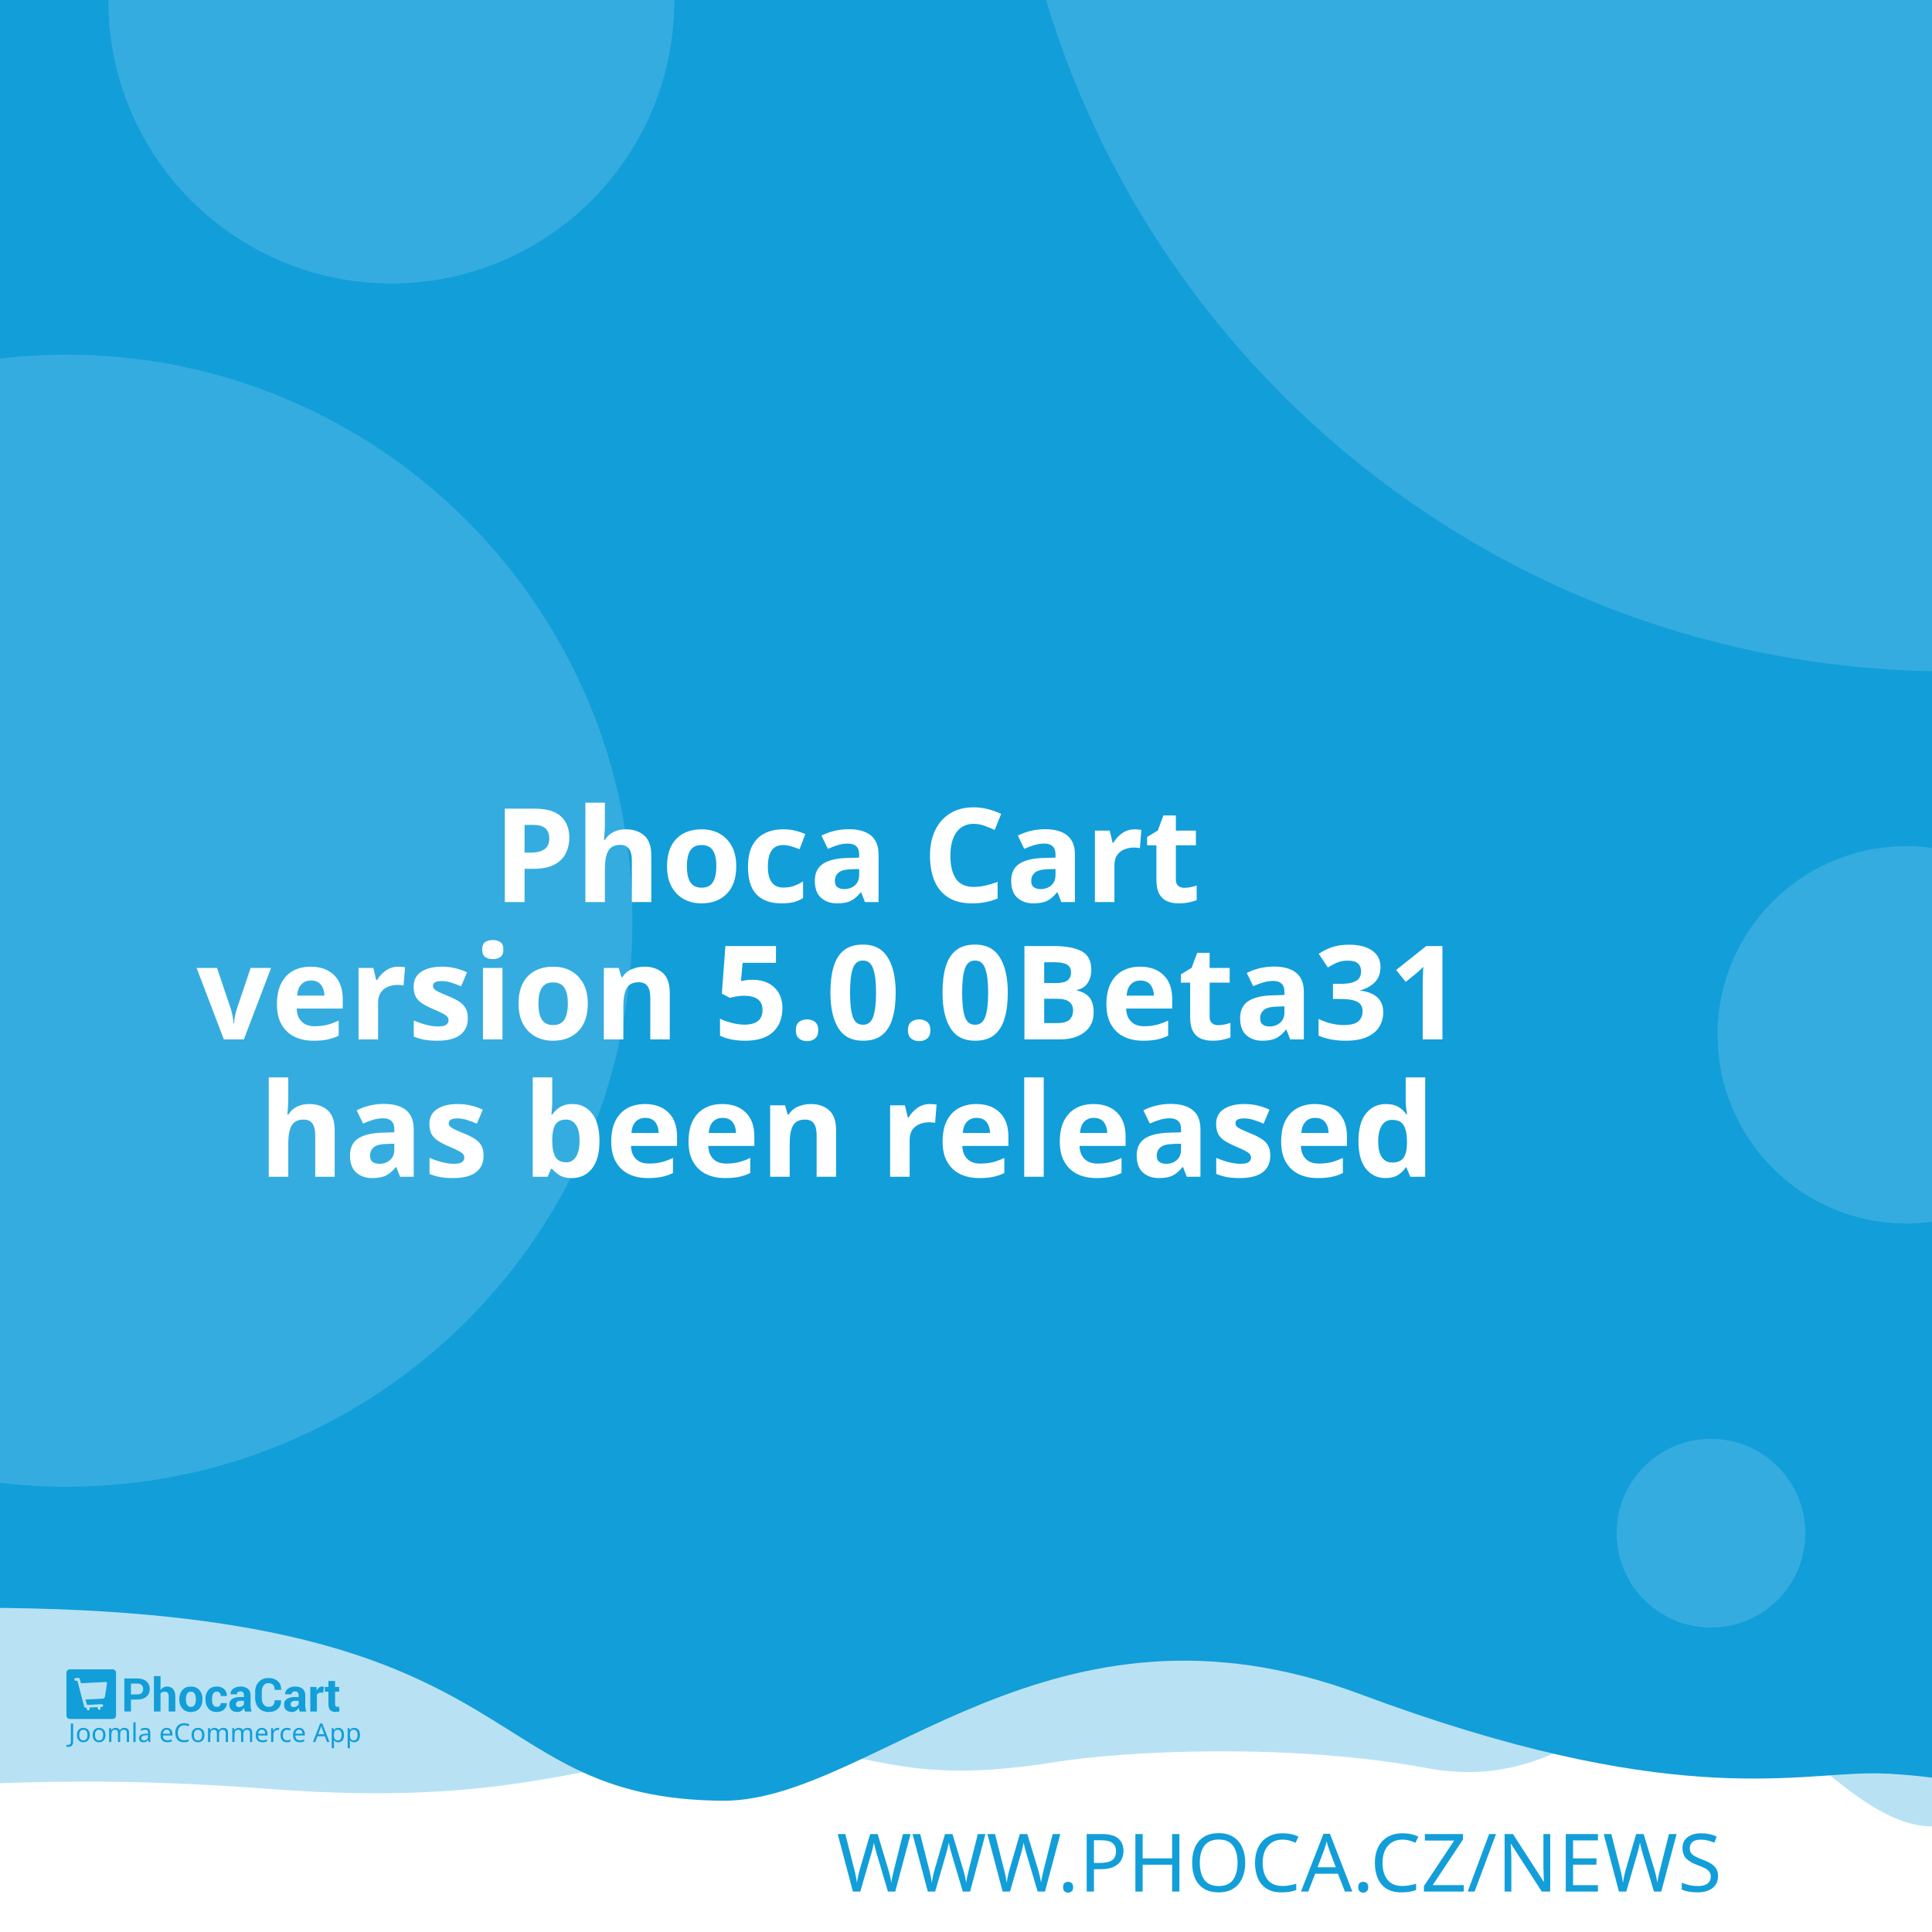
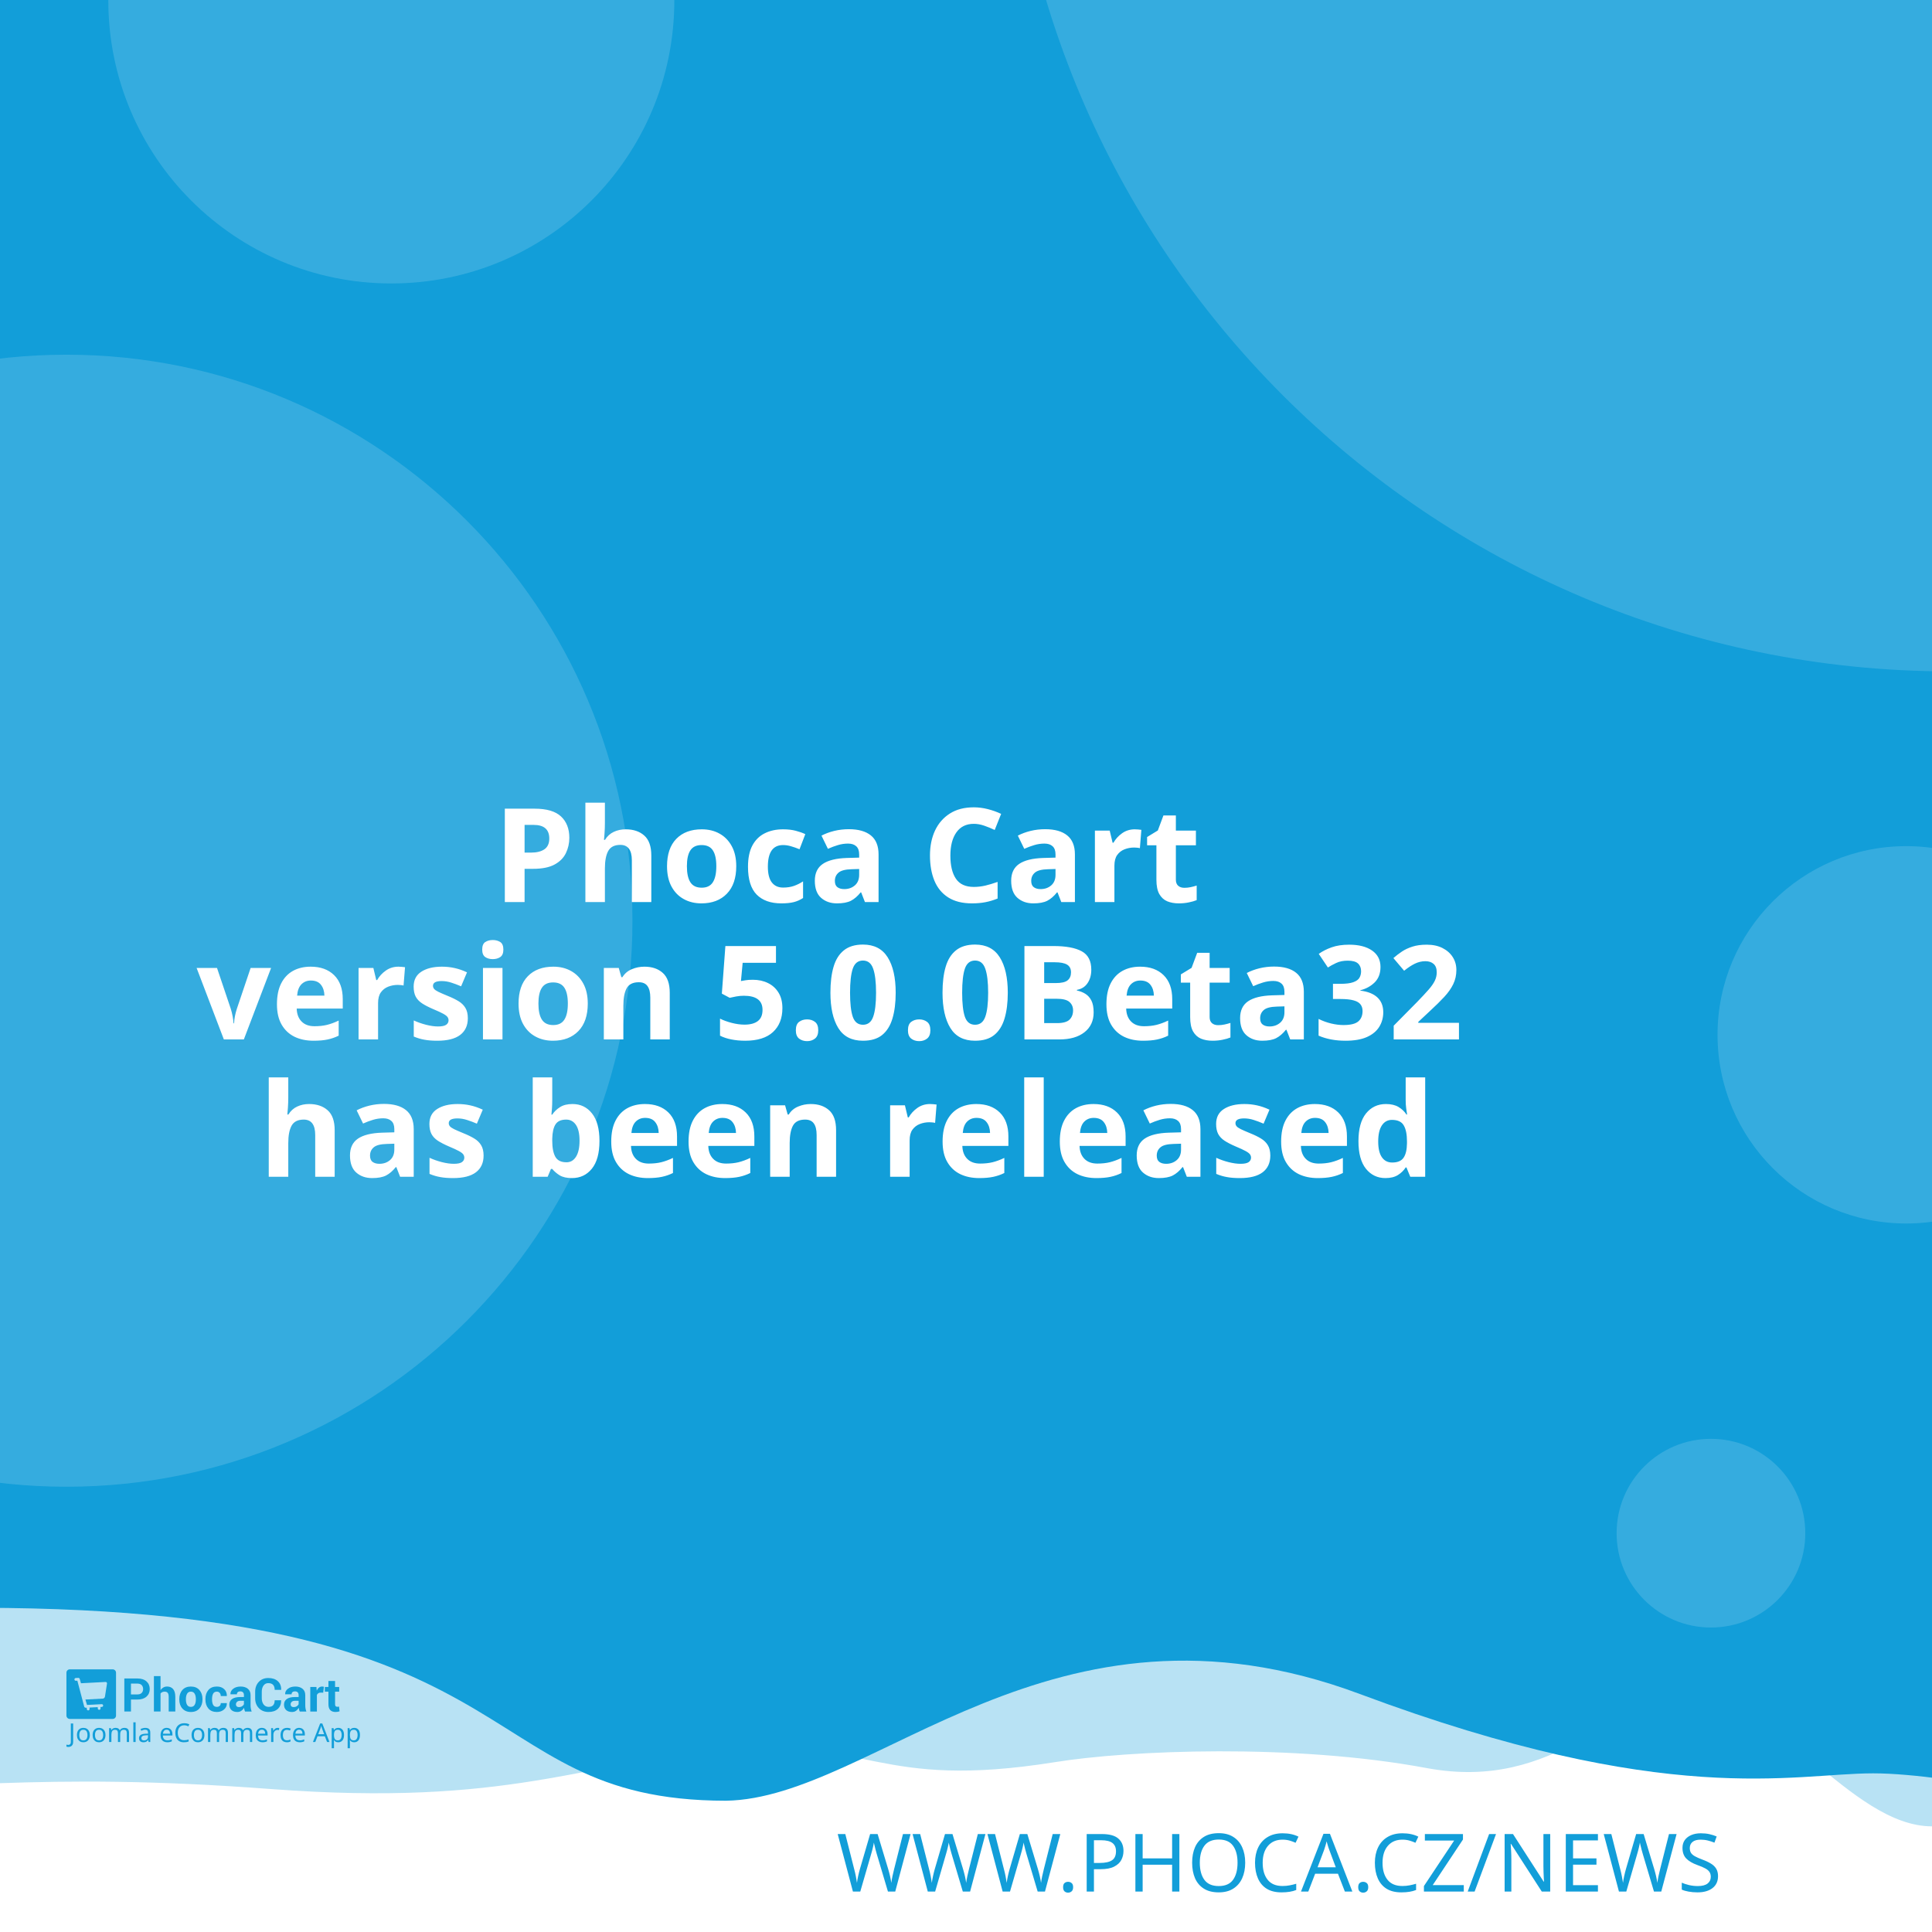
<svg xmlns="http://www.w3.org/2000/svg" width="512" height="512" viewBox="0 0 512 512" version="1.1" id="svg5">
  <defs id="defs2" />
  <g id="layer1">
    <path d="m -288.549,96.962 a 6.384,6.384 0 0 0 -6.384,6.384 v 81.087 a 6.384,6.384 0 0 0 6.384,6.384 h 81.083 a 6.384,6.384 0 0 0 6.384,-6.384 v -81.087 a 6.384,6.384 0 0 0 -6.384,-6.384 z m 16.084,16.188 c 0.591,-0.033 1.134,0.125 1.642,0.482 0.508,0.359 0.842,0.809 1.006,1.355 l 2.415,8.308 46.517,-2.44 c 0.829,-0.043 1.521,0.245 2.074,0.86 0.55,0.606 0.769,1.334 0.636,2.174 l -3.898,24.937 c -0.138,0.736 -0.57,1.497 -1.288,2.273 -0.719,0.787 -1.656,1.211 -2.797,1.272 l -32.861,1.721 3.038,10.253 27.775,-1.455 c 0.726,-0.04 1.351,0.178 1.887,0.648 0.523,0.483 0.803,1.086 0.844,1.812 0.038,0.726 -0.178,1.352 -0.648,1.887 -0.483,0.525 -1.086,0.806 -1.812,0.844 l -2.597,0.137 0.137,2.593 c 0.038,0.729 -0.178,1.356 -0.661,1.879 -0.472,0.535 -1.071,0.819 -1.8,0.856 -0.726,0.038 -1.353,-0.178 -1.879,-0.661 -0.535,-0.472 -0.814,-1.073 -0.852,-1.8 l -0.137,-2.593 -15.573,0.81 0.133,2.597 c 0.038,0.729 -0.176,1.356 -0.648,1.879 -0.483,0.535 -1.086,0.818 -1.812,0.856 -0.726,0.04 -1.352,-0.178 -1.887,-0.661 -0.525,-0.472 -0.806,-1.073 -0.844,-1.8 l -0.137,-2.597 -1.608,0.083 c -0.623,0.033 -1.193,-0.112 -1.721,-0.428 -0.515,-0.317 -0.883,-0.632 -1.11,-0.931 l -0.287,-0.507 -13.05,-49.343 -2.805,0.146 c -0.696,0.038 -1.312,-0.181 -1.858,-0.661 -0.545,-0.472 -0.835,-1.069 -0.873,-1.795 -0.038,-0.729 0.186,-1.353 0.682,-1.879 0.493,-0.535 1.083,-0.818 1.779,-0.856 z" style="fill:#ffffff;stroke-width:1;paint-order:stroke fill markers" id="path400" />
    <rect style="opacity:1;fill:#ffffff;stroke-width:5;stroke-linejoin:round;paint-order:stroke fill markers" id="rect723" width="512" height="512" x="0" y="0" />
    <path id="rect4460" style="opacity:0.3;fill:#129ed9;fill-opacity:1;stroke-width:5;stroke-linejoin:round;paint-order:stroke fill markers" d="M -256,4 H 768 v 480 c 0,0 -42.667,-10 -64,-10 -21.333,0 -42.408,10 -64,10 -21.592,0 -42.667,-10 -64,-10 -21.333,0 -42.408,10 -64,10 -21.592,0 -41.887,-34.701 -63.221,-34.701 -21.333,0 -35.645,25.795 -70.761,19.246 -35.116,-6.549 -78.862,-4.741 -98.515,-1.547 -47.289,7.533 -49.247,-6.724 -87.369,-3.311 -38.122,3.413 -56.921,15.193 -120.307,10.429 -63.387,-4.764 -84.091,0.698 -135.827,-0.116 -21.333,0 -42.408,10 -64,10 -21.592,0 -42.667,-10 -64,-10 -21.333,0 -64,10 -64,10 z" />
    <path id="rect4460-5" style="fill:#129ed9;fill-opacity:1;stroke-width:5;stroke-linejoin:round;paint-order:stroke fill markers" d="M -316,4.9999998e-7 H 708 V 480 c 0,0 -42.667,-10 -64,-10 -21.333,0 -42.408,10 -64,10 -21.592,0 -62.256,-10.048 -83.59,-10.048 -21.333,0 -54.449,9.448 -136.059,-21.03 -81.61,-30.478 -128.583,27.669 -167.971,28.291 -70.795,-0.042 -47.303,-54.288 -212.561,-50.983 C -185.439,429.534 -38.408,480 -60,480 c -21.592,0 -42.667,-10 -64,-10 -21.333,0 -42.408,10 -64,10 -21.592,0 -42.667,-10 -64,-10 -21.333,0 -64,10 -64,10 z" />
    <text xml:space="preserve" style="font-style:normal;font-weight:normal;font-size:21.333px;line-height:1.25;font-family:sans-serif;fill:#129ed9;fill-opacity:1;stroke:none" x="484.042" y="501.277" id="text2910-3-7">
      <tspan id="tspan2908-6-5" x="484.042" y="501.277" style="font-style:normal;font-variant:normal;font-weight:300;font-stretch:normal;font-size:21.333px;font-family:Montserrat;-inkscape-font-specification:'Montserrat Light';text-align:end;text-anchor:end;fill:#129ed9;fill-opacity:1">WWW.PHOCA.CZ/NEWS</tspan>
    </text>
    <text xml:space="preserve" style="font-style:normal;font-variant:normal;font-weight:600;font-stretch:normal;font-size:34.667px;line-height:1.05;font-family:Rubik;-inkscape-font-specification:'Rubik Semi-Bold';fill:#ffffff;fill-opacity:1;stroke:none" x="256" y="165" id="text11252">
      <tspan x="256" y="165" id="tspan403" style="text-align:center;text-anchor:middle" />
      <tspan x="256" y="202.659" style="font-size:34.667px;text-align:center;text-anchor:middle" id="tspan442" />
      <tspan x="256" y="239.059" style="font-size:34.667px;text-align:center;text-anchor:middle" id="tspan444">Phoca Cart</tspan>
-       <tspan x="256" y="275.459" id="tspan1992" style="font-size:34.667px;text-align:center;text-anchor:middle">version 5.0.0Beta31
+       <tspan x="256" y="275.459" id="tspan1992" style="font-size:34.667px;text-align:center;text-anchor:middle">version 5.0.0Beta32
</tspan>
      <tspan x="256" y="311.859" id="tspan2906" style="font-size:34.667px;text-align:center;text-anchor:middle">has been released</tspan>
      <tspan x="256" y="348.259" id="tspan1994" style="font-size:34.667px" />
    </text>
    <circle style="opacity:0.15;fill:#ffffff;fill-opacity:1;stroke-width:5;stroke-linejoin:round;paint-order:stroke fill markers" id="path8376" cx="516.67" cy="-72.081" r="250" />
    <circle style="opacity:0.15;fill:#ffffff;fill-opacity:1;stroke-width:5;stroke-linejoin:round;paint-order:stroke fill markers" id="path8376-9" cx="17.604" cy="244" r="150" />
    <circle style="opacity:0.15;fill:#ffffff;fill-opacity:1;stroke-width:5;stroke-linejoin:round;paint-order:stroke fill markers" id="path8376-6" cx="103.704" cy="0.117" r="75" />
    <circle style="opacity:0.15;fill:#ffffff;fill-opacity:1;stroke-width:5;stroke-linejoin:round;paint-order:stroke fill markers" id="path8376-6-2" cx="505.168" cy="274.238" r="50" />
    <g id="g8950" transform="matrix(0.298069,0,0,0.298069,107.3348,335.2596)" style="fill:#129ed9;fill-opacity:1;stroke-width:3.355">
      <g id="g895" transform="translate(-301.0409,359.4151)" style="fill:#129ed9;fill-opacity:1;stroke-width:3.355">
        <g transform="matrix(1.3333,0,0,-1.3333,-75.59,850.15)" fill="#ffffff" image-rendering="optimizeQuality" id="g280" style="clip-rule:evenodd;fill:#129ed9;fill-opacity:1;stroke-width:8.934;shape-rendering:geometricPrecision">
          <path d="m 99.728,617.49 v -7.994 h -4.423 v 22.031 h 8.784 c 2.532,0 4.527,-0.646 5.979,-1.937 1.452,-1.291 2.181,-2.99 2.181,-5.097 0,-2.107 -0.729,-3.801 -2.181,-5.082 -1.452,-1.281 -3.446,-1.921 -5.979,-1.921 z m 0,3.408 h 4.361 c 1.23,0 2.165,0.336 2.801,1.002 0.635,0.671 0.951,1.523 0.951,2.561 0,1.059 -0.315,1.932 -0.946,2.623 -0.63,0.687 -1.566,1.033 -2.806,1.033 H 99.728 Z" id="path262" style="fill:#129ed9;fill-opacity:1;stroke-width:3.355" />
          <path d="m 119.45,623.79 c 0.517,0.749 1.147,1.327 1.891,1.746 0.749,0.418 1.576,0.63 2.485,0.63 1.705,0 3.043,-0.568 4.02,-1.704 0.971,-1.131 1.457,-2.887 1.457,-5.252 v -9.714 h -4.418 v 9.76 c 0,1.276 -0.227,2.174 -0.677,2.706 -0.445,0.532 -1.116,0.795 -2.005,0.795 -0.605,0 -1.137,-0.108 -1.602,-0.325 -0.465,-0.217 -0.847,-0.522 -1.152,-0.919 v -12.017 h -4.418 v 23.611 h 4.418 z" id="path264" style="fill:#129ed9;fill-opacity:1;stroke-width:3.355" />
          <path d="m 131.96,617.83 c 0,2.438 0.682,4.436 2.046,5.996 1.359,1.554 3.25,2.334 5.663,2.334 2.418,0 4.315,-0.774 5.689,-2.329 1.375,-1.549 2.062,-3.553 2.062,-6.001 v -0.32 c 0,-2.458 -0.687,-4.462 -2.051,-6.011 -1.369,-1.544 -3.261,-2.319 -5.674,-2.319 -2.418,0 -4.315,0.775 -5.684,2.319 -1.364,1.549 -2.051,3.553 -2.051,6.011 z m 4.408,-0.31 c 0,-1.487 0.264,-2.68 0.785,-3.584 0.527,-0.899 1.375,-1.348 2.542,-1.348 1.142,0 1.979,0.454 2.506,1.358 0.532,0.904 0.796,2.097 0.796,3.574 v 0.315 c 0,1.446 -0.269,2.629 -0.801,3.542 -0.537,0.914 -1.38,1.374 -2.527,1.374 -1.142,0 -1.979,-0.46 -2.506,-1.379 -0.532,-0.919 -0.796,-2.102 -0.796,-3.537 z" id="path266" style="fill:#129ed9;fill-opacity:1;stroke-width:3.355" />
          <path d="m 157.01,612.59 c 0.79,0 1.421,0.227 1.891,0.682 0.475,0.454 0.713,1.064 0.713,1.828 h 4.015 l 0.041,-0.093 c 0.041,-1.653 -0.579,-3.037 -1.871,-4.152 -1.287,-1.116 -2.883,-1.673 -4.79,-1.673 -2.439,0 -4.325,0.769 -5.648,2.314 -1.318,1.544 -1.979,3.522 -1.979,5.944 v 0.449 c 0,2.412 0.656,4.395 1.974,5.944 1.317,1.554 3.198,2.329 5.638,2.329 2.02,0 3.648,-0.573 4.883,-1.725 1.235,-1.151 1.835,-2.664 1.793,-4.539 l -0.031,-0.088 h -4.026 c 0,0.842 -0.233,1.544 -0.698,2.107 -0.46,0.558 -1.101,0.837 -1.922,0.837 -1.168,0 -1.995,-0.454 -2.475,-1.358 -0.476,-0.904 -0.718,-2.071 -0.718,-3.496 v -0.454 c 0,-1.456 0.243,-2.628 0.718,-3.522 0.48,-0.888 1.312,-1.332 2.491,-1.332" id="path268" style="fill:#129ed9;fill-opacity:1;stroke-width:3.355" />
          <path d="m 175.8,609.49 c -0.165,0.372 -0.305,0.764 -0.419,1.183 -0.119,0.413 -0.202,0.837 -0.248,1.27 -0.455,-0.8 -1.054,-1.456 -1.798,-1.978 -0.739,-0.521 -1.628,-0.785 -2.656,-0.785 -1.715,0 -3.038,0.439 -3.963,1.322 -0.93,0.883 -1.395,2.086 -1.395,3.604 0,1.606 0.62,2.845 1.855,3.729 1.235,0.883 3.038,1.322 5.41,1.322 h 2.47 v 1.301 c 0,0.785 -0.207,1.394 -0.62,1.828 -0.413,0.434 -1.023,0.651 -1.834,0.651 -0.713,0 -1.266,-0.175 -1.653,-0.522 -0.393,-0.346 -0.584,-0.826 -0.584,-1.446 l -4.268,0.016 -0.016,0.093 c -0.072,1.379 0.527,2.572 1.798,3.579 1.271,1.002 2.946,1.503 5.013,1.503 1.958,0 3.545,-0.496 4.769,-1.492 1.22,-0.992 1.829,-2.406 1.829,-4.24 v -6.76 c 0,-0.769 0.062,-1.492 0.176,-2.164 0.119,-0.676 0.299,-1.348 0.553,-2.014 z m -4.046,2.943 c 0.78,0 1.468,0.191 2.077,0.574 0.605,0.382 1.013,0.826 1.225,1.332 v 2.308 h -2.47 c -0.935,0 -1.648,-0.232 -2.134,-0.702 -0.481,-0.47 -0.724,-1.033 -0.724,-1.699 0,-0.542 0.181,-0.981 0.542,-1.312 0.367,-0.336 0.858,-0.501 1.483,-0.501" id="path270" style="fill:#129ed9;fill-opacity:1;stroke-width:3.355" />
          <path d="m 199.84,617.01 0.031,-0.088 c 0.041,-2.37 -0.682,-4.25 -2.17,-5.645 -1.488,-1.394 -3.555,-2.091 -6.201,-2.091 -2.656,0 -4.811,0.852 -6.464,2.556 -1.653,1.704 -2.486,3.894 -2.486,6.579 v 4.369 c 0,2.67 0.812,4.86 2.424,6.574 1.617,1.715 3.715,2.572 6.299,2.572 2.723,0 4.852,-0.697 6.386,-2.097 1.535,-1.399 2.284,-3.305 2.243,-5.717 l -0.031,-0.088 h -4.299 c 0,1.451 -0.346,2.561 -1.044,3.336 -0.698,0.769 -1.783,1.157 -3.255,1.157 -1.323,0 -2.372,-0.537 -3.147,-1.606 -0.78,-1.074 -1.168,-2.438 -1.168,-4.1 v -4.39 c 0,-1.683 0.408,-3.057 1.225,-4.131 0.822,-1.069 1.922,-1.606 3.317,-1.606 1.38,0 2.403,0.372 3.064,1.11 0.661,0.744 0.992,1.844 0.992,3.305 z" id="path272" style="fill:#129ed9;fill-opacity:1;stroke-width:3.355" />
          <path d="m 212.27,609.49 c -0.165,0.372 -0.305,0.764 -0.419,1.183 -0.119,0.413 -0.202,0.837 -0.248,1.27 -0.455,-0.8 -1.054,-1.456 -1.798,-1.978 -0.739,-0.521 -1.628,-0.785 -2.656,-0.785 -1.716,0 -3.038,0.439 -3.963,1.322 -0.93,0.883 -1.395,2.086 -1.395,3.604 0,1.606 0.62,2.845 1.855,3.729 1.235,0.883 3.039,1.322 5.41,1.322 h 2.47 v 1.301 c 0,0.785 -0.207,1.394 -0.62,1.828 -0.413,0.434 -1.023,0.651 -1.834,0.651 -0.713,0 -1.266,-0.175 -1.654,-0.522 -0.393,-0.346 -0.584,-0.826 -0.584,-1.446 l -4.268,0.016 -0.016,0.093 c -0.072,1.379 0.527,2.572 1.798,3.579 1.271,1.002 2.945,1.503 5.013,1.503 1.958,0 3.545,-0.496 4.769,-1.492 1.22,-0.992 1.829,-2.406 1.829,-4.24 v -6.76 c 0,-0.769 0.062,-1.492 0.176,-2.164 0.119,-0.676 0.3,-1.348 0.553,-2.014 z m -4.046,2.943 c 0.78,0 1.468,0.191 2.077,0.574 0.605,0.382 1.013,0.826 1.224,1.332 v 2.308 h -2.47 c -0.935,0 -1.649,-0.232 -2.134,-0.702 -0.481,-0.47 -0.723,-1.033 -0.723,-1.699 0,-0.542 0.181,-0.981 0.542,-1.312 0.367,-0.336 0.858,-0.501 1.483,-0.501" id="path274" style="fill:#129ed9;fill-opacity:1;stroke-width:3.355" />
          <path d="m 227.92,622.06 -1.617,0.046 c -0.656,0 -1.199,-0.134 -1.623,-0.408 -0.423,-0.274 -0.744,-0.656 -0.966,-1.152 v -11.052 h -4.408 v 16.36 h 4.103 l 0.196,-2.422 c 0.382,0.857 0.883,1.528 1.494,2.009 0.61,0.48 1.312,0.723 2.108,0.723 0.223,0 0.429,-0.015 0.615,-0.052 0.186,-0.036 0.377,-0.077 0.568,-0.129 z" id="path276" style="fill:#129ed9;fill-opacity:1;stroke-width:3.355" />
          <path d="m 235.83,629.86 v -4.007 h 2.754 v -3.099 H 235.83 v -8.33 c 0,-0.635 0.129,-1.09 0.393,-1.363 0.263,-0.274 0.615,-0.408 1.059,-0.408 0.232,0 0.434,0.01 0.599,0.036 0.166,0.026 0.362,0.072 0.579,0.129 l 0.383,-3.181 c -0.445,-0.155 -0.878,-0.268 -1.302,-0.341 -0.424,-0.078 -0.884,-0.114 -1.38,-0.114 -1.524,0 -2.697,0.418 -3.519,1.255 -0.822,0.837 -1.235,2.159 -1.235,3.977 v 8.34 h -2.392 v 3.099 h 2.392 v 4.007 z" id="path278" style="fill:#129ed9;fill-opacity:1;stroke-width:3.355" />
        </g>
        <g fill="#ffffff" fill-rule="evenodd" image-rendering="optimizeQuality" stroke-width="1.934" aria-label="Joomla eCommerce App" id="g318" style="clip-rule:evenodd;fill:#129ed9;fill-opacity:1;shape-rendering:geometricPrecision">
          <path d="M 1.704,69 Q 1.151,69 0.736,68.908 0.321,68.839 -0.002,68.7 v -1.752 q 0.369,0.092 0.784,0.161 0.415,0.069 0.876,0.069 0.576,0 1.083,-0.231 0.53,-0.231 0.853,-0.807 0.323,-0.576 0.323,-1.614 v -16.368 h 2.075 v 16.206 q 0,2.374 -1.176,3.504 -1.176,1.13 -3.112,1.13 z" id="path282" style="fill:#129ed9;fill-opacity:1;stroke-width:1.934" />
          <path d="m 20.792,58.419 q 0,3.066 -1.568,4.749 -1.545,1.683 -4.196,1.683 -1.637,0 -2.928,-0.738 -1.268,-0.761 -2.006,-2.19 -0.738,-1.452 -0.738,-3.504 0,-3.066 1.545,-4.726 1.545,-1.66 4.196,-1.66 1.683,0 2.951,0.761 1.291,0.738 2.006,2.167 0.738,1.406 0.738,3.458 z m -9.336,0 q 0,2.19 0.853,3.481 0.876,1.268 2.766,1.268 1.867,0 2.743,-1.268 0.876,-1.291 0.876,-3.481 0,-2.19 -0.876,-3.435 -0.876,-1.245 -2.766,-1.245 -1.89,0 -2.743,1.245 -0.853,1.245 -0.853,3.435 z" id="path284" style="fill:#129ed9;fill-opacity:1;stroke-width:1.934" />
          <path d="m 34.739,58.419 q 0,3.066 -1.568,4.749 -1.545,1.683 -4.196,1.683 -1.637,0 -2.928,-0.738 -1.268,-0.761 -2.006,-2.19 -0.738,-1.452 -0.738,-3.504 0,-3.066 1.545,-4.726 1.545,-1.66 4.196,-1.66 1.683,0 2.951,0.761 1.291,0.738 2.006,2.167 0.738,1.406 0.738,3.458 z m -9.336,0 q 0,2.19 0.853,3.481 0.876,1.268 2.766,1.268 1.867,0 2.743,-1.268 0.876,-1.291 0.876,-3.481 0,-2.19 -0.876,-3.435 -0.876,-1.245 -2.766,-1.245 -1.89,0 -2.743,1.245 -0.853,1.245 -0.853,3.435 z" id="path286" style="fill:#129ed9;fill-opacity:1;stroke-width:1.934" />
          <path d="m 51.499,52.033 q 2.098,0 3.135,1.083 1.037,1.06 1.037,3.458 V 64.62 H 53.666 v -7.953 q 0,-2.928 -2.513,-2.928 -1.798,0 -2.582,1.037 -0.761,1.037 -0.761,3.02 V 64.62 h -2.006 v -7.953 q 0,-2.928 -2.536,-2.928 -1.867,0 -2.582,1.153 -0.715,1.153 -0.715,3.32 v 6.409 h -2.029 v -12.356 h 1.637 l 0.3,1.683 h 0.115 q 0.576,-0.968 1.545,-1.429 0.991,-0.484 2.098,-0.484 2.905,0 3.781,2.075 h 0.115 q 0.622,-1.06 1.683,-1.568 1.083,-0.507 2.282,-0.507 z" id="path288" style="fill:#129ed9;fill-opacity:1;stroke-width:1.934" />
          <path d="M 61.527,64.62 H 59.498 V 47.1 h 2.029 z" id="path290" style="fill:#129ed9;fill-opacity:1;stroke-width:1.934" />
          <path d="m 70.126,52.056 q 2.259,0 3.343,0.991 1.083,0.991 1.083,3.158 v 8.414 h -1.475 l -0.392,-1.752 h -0.092 q -0.807,1.014 -1.706,1.498 -0.876,0.484 -2.444,0.484 -1.683,0 -2.789,-0.876 -1.107,-0.899 -1.107,-2.789 0,-1.844 1.452,-2.836 1.452,-1.014 4.472,-1.107 l 2.098,-0.069 v -0.738 q 0,-1.545 -0.669,-2.144 -0.669,-0.599 -1.89,-0.599 -0.968,0 -1.844,0.3 -0.876,0.277 -1.637,0.645 l -0.622,-1.522 q 0.807,-0.438 1.913,-0.738 1.107,-0.323 2.305,-0.323 z m 0.599,6.593 q -2.305,0.092 -3.204,0.738 -0.876,0.645 -0.876,1.821 0,1.037 0.622,1.522 0.645,0.484 1.637,0.484 1.568,0 2.605,-0.853 1.037,-0.876 1.037,-2.674 v -1.107 z" id="path292" style="fill:#129ed9;fill-opacity:1;stroke-width:1.934" />
          <path d="m 89.144,52.033 q 1.591,0 2.72,0.692 1.153,0.692 1.752,1.96 0.622,1.245 0.622,2.928 v 1.222 h -8.46 q 0.046,2.098 1.06,3.204 1.037,1.083 2.882,1.083 1.176,0 2.075,-0.207 0.922,-0.231 1.89,-0.645 v 1.775 q -0.945,0.415 -1.867,0.599 -0.922,0.207 -2.19,0.207 -1.752,0 -3.112,-0.715 -1.337,-0.715 -2.098,-2.121 -0.738,-1.429 -0.738,-3.481 0,-2.029 0.669,-3.481 0.692,-1.452 1.913,-2.236 1.245,-0.784 2.882,-0.784 z m -0.023,1.66 q -1.452,0 -2.305,0.945 -0.83,0.922 -0.991,2.582 h 6.293 q -0.023,-1.568 -0.738,-2.536 -0.715,-0.991 -2.259,-0.991 z" id="path294" style="fill:#129ed9;fill-opacity:1;stroke-width:1.934" />
          <path d="m 104.71,49.751 q -2.651,0 -4.173,1.775 -1.522,1.775 -1.522,4.864 0,3.066 1.406,4.864 1.429,1.775 4.265,1.775 1.083,0 2.052,-0.184 0.968,-0.184 1.89,-0.461 v 1.798 q -0.922,0.346 -1.913,0.507 -0.968,0.161 -2.328,0.161 -2.513,0 -4.196,-1.037 -1.683,-1.037 -2.536,-2.951 -0.83,-1.913 -0.83,-4.495 0,-2.49 0.899,-4.38 0.922,-1.913 2.697,-2.974 1.775,-1.083 4.311,-1.083 2.605,0 4.541,0.968 l -0.83,1.752 q -0.761,-0.346 -1.706,-0.622 -0.922,-0.277 -2.029,-0.277 z" id="path296" style="fill:#129ed9;fill-opacity:1;stroke-width:1.934" />
          <path d="m 122.69,58.419 q 0,3.066 -1.568,4.749 -1.545,1.683 -4.196,1.683 -1.637,0 -2.928,-0.738 -1.268,-0.761 -2.006,-2.19 -0.738,-1.452 -0.738,-3.504 0,-3.066 1.545,-4.726 1.545,-1.66 4.196,-1.66 1.683,0 2.951,0.761 1.291,0.738 2.006,2.167 0.738,1.406 0.738,3.458 z m -9.336,0 q 0,2.19 0.853,3.481 0.876,1.268 2.766,1.268 1.867,0 2.743,-1.268 0.876,-1.291 0.876,-3.481 0,-2.19 -0.876,-3.435 -0.876,-1.245 -2.766,-1.245 -1.89,0 -2.743,1.245 -0.853,1.245 -0.853,3.435 z" id="path298" style="fill:#129ed9;fill-opacity:1;stroke-width:1.934" />
          <path d="m 139.45,52.033 q 2.098,0 3.135,1.083 1.037,1.06 1.037,3.458 V 64.62 h -2.006 v -7.953 q 0,-2.928 -2.513,-2.928 -1.798,0 -2.582,1.037 -0.761,1.037 -0.761,3.02 V 64.62 h -2.006 v -7.953 q 0,-2.928 -2.536,-2.928 -1.867,0 -2.582,1.153 -0.715,1.153 -0.715,3.32 v 6.409 h -2.029 v -12.356 h 1.637 l 0.3,1.683 h 0.115 q 0.576,-0.968 1.545,-1.429 0.991,-0.484 2.098,-0.484 2.905,0 3.781,2.075 h 0.115 q 0.622,-1.06 1.683,-1.568 1.083,-0.507 2.282,-0.507 z" id="path300" style="fill:#129ed9;fill-opacity:1;stroke-width:1.934" />
          <path d="m 161,52.033 q 2.098,0 3.135,1.083 1.037,1.06 1.037,3.458 V 64.62 h -2.006 v -7.953 q 0,-2.928 -2.513,-2.928 -1.798,0 -2.582,1.037 -0.761,1.037 -0.761,3.02 V 64.62 h -2.006 v -7.953 q 0,-2.928 -2.536,-2.928 -1.867,0 -2.582,1.153 -0.715,1.153 -0.715,3.32 v 6.409 h -2.029 v -12.356 h 1.637 l 0.3,1.683 h 0.115 q 0.576,-0.968 1.545,-1.429 0.991,-0.484 2.098,-0.484 2.905,0 3.781,2.075 h 0.115 q 0.622,-1.06 1.683,-1.568 1.083,-0.507 2.282,-0.507 z" id="path302" style="fill:#129ed9;fill-opacity:1;stroke-width:1.934" />
          <path d="m 173.77,52.033 q 1.591,0 2.72,0.692 1.153,0.692 1.752,1.96 0.622,1.245 0.622,2.928 v 1.222 h -8.46 q 0.046,2.098 1.06,3.204 1.037,1.083 2.882,1.083 1.176,0 2.075,-0.207 0.922,-0.231 1.89,-0.645 v 1.775 q -0.945,0.415 -1.867,0.599 -0.922,0.207 -2.19,0.207 -1.752,0 -3.112,-0.715 -1.337,-0.715 -2.098,-2.121 -0.738,-1.429 -0.738,-3.481 0,-2.029 0.669,-3.481 0.692,-1.452 1.913,-2.236 1.245,-0.784 2.882,-0.784 z m -0.023,1.66 q -1.452,0 -2.305,0.945 -0.83,0.922 -0.991,2.582 h 6.293 q -0.023,-1.568 -0.738,-2.536 -0.715,-0.991 -2.259,-0.991 z" id="path304" style="fill:#129ed9;fill-opacity:1;stroke-width:1.934" />
          <path d="m 187.76,52.033 q 0.346,0 0.738,0.046 0.415,0.023 0.715,0.092 l -0.254,1.867 q -0.3,-0.069 -0.669,-0.115 -0.346,-0.046 -0.669,-0.046 -0.945,0 -1.775,0.53 -0.83,0.507 -1.337,1.452 -0.484,0.922 -0.484,2.167 v 6.593 h -2.029 v -12.356 h 1.66 l 0.231,2.259 h 0.092 q 0.599,-1.014 1.545,-1.752 0.945,-0.738 2.236,-0.738 z" id="path306" style="fill:#129ed9;fill-opacity:1;stroke-width:1.934" />
          <path d="m 196.02,64.851 q -1.637,0 -2.928,-0.669 -1.268,-0.669 -2.006,-2.075 -0.715,-1.406 -0.715,-3.596 0,-2.282 0.761,-3.712 0.761,-1.429 2.052,-2.098 1.314,-0.669 2.974,-0.669 0.945,0 1.821,0.207 0.876,0.184 1.429,0.461 l -0.622,1.683 q -0.553,-0.207 -1.291,-0.392 -0.738,-0.184 -1.383,-0.184 -3.642,0 -3.642,4.68 0,2.236 0.876,3.435 0.899,1.176 2.651,1.176 1.014,0 1.775,-0.207 0.784,-0.207 1.429,-0.507 v 1.798 q -0.622,0.323 -1.383,0.484 -0.738,0.184 -1.798,0.184 z" id="path308" style="fill:#129ed9;fill-opacity:1;stroke-width:1.934" />
          <path d="m 206.9,52.033 q 1.591,0 2.72,0.692 1.153,0.692 1.752,1.96 0.622,1.245 0.622,2.928 v 1.222 h -8.46 q 0.046,2.098 1.06,3.204 1.037,1.083 2.882,1.083 1.176,0 2.075,-0.207 0.922,-0.231 1.89,-0.645 v 1.775 q -0.945,0.415 -1.867,0.599 -0.922,0.207 -2.19,0.207 -1.752,0 -3.112,-0.715 -1.337,-0.715 -2.098,-2.121 -0.738,-1.429 -0.738,-3.481 0,-2.029 0.669,-3.481 0.692,-1.452 1.913,-2.236 1.245,-0.784 2.882,-0.784 z m -0.023,1.66 q -1.452,0 -2.305,0.945 -0.83,0.922 -0.991,2.582 h 6.293 q -0.023,-1.568 -0.738,-2.536 -0.715,-0.991 -2.259,-0.991 z" id="path310" style="fill:#129ed9;fill-opacity:1;stroke-width:1.934" />
          <path d="m 231.73,64.62 -1.983,-5.095 h -6.524 l -1.96,5.095 h -2.098 l 6.432,-16.529 h 1.867 l 6.409,16.529 z m -4.449,-11.918 q -0.069,-0.184 -0.231,-0.669 -0.161,-0.484 -0.323,-0.991 -0.138,-0.53 -0.231,-0.807 -0.161,0.715 -0.369,1.406 -0.207,0.669 -0.346,1.06 l -1.867,4.979 h 5.21 z" id="path312" style="fill:#129ed9;fill-opacity:1;stroke-width:1.934" />
          <path d="m 241.73,52.033 q 2.282,0 3.665,1.591 1.406,1.591 1.406,4.795 0,3.158 -1.406,4.795 -1.383,1.637 -3.688,1.637 -1.429,0 -2.374,-0.53 -0.922,-0.553 -1.452,-1.268 h -0.138 q 0.046,0.392 0.092,0.991 0.046,0.599 0.046,1.037 v 5.072 h -2.029 v -17.889 h 1.66 l 0.277,1.683 h 0.092 q 0.553,-0.807 1.452,-1.36 0.899,-0.553 2.397,-0.553 z m -0.369,1.706 q -1.89,0 -2.674,1.06 -0.761,1.06 -0.807,3.227 v 0.392 q 0,2.282 0.738,3.527 0.761,1.222 2.789,1.222 1.13,0 1.844,-0.622 0.738,-0.622 1.083,-1.683 0.369,-1.083 0.369,-2.467 0,-2.121 -0.83,-3.389 -0.807,-1.268 -2.513,-1.268 z" id="path314" style="fill:#129ed9;fill-opacity:1;stroke-width:1.934" />
          <path d="m 255.91,52.033 q 2.282,0 3.665,1.591 1.406,1.591 1.406,4.795 0,3.158 -1.406,4.795 -1.383,1.637 -3.688,1.637 -1.429,0 -2.374,-0.53 -0.922,-0.553 -1.452,-1.268 h -0.138 q 0.046,0.392 0.092,0.991 0.046,0.599 0.046,1.037 v 5.072 h -2.029 v -17.889 h 1.66 l 0.277,1.683 h 0.092 q 0.553,-0.807 1.452,-1.36 0.899,-0.553 2.397,-0.553 z m -0.369,1.706 q -1.89,0 -2.674,1.06 -0.761,1.06 -0.807,3.227 v 0.392 q 0,2.282 0.738,3.527 0.761,1.222 2.789,1.222 1.13,0 1.844,-0.622 0.738,-0.622 1.083,-1.683 0.369,-1.083 0.369,-2.467 0,-2.121 -0.83,-3.389 -0.807,-1.268 -2.513,-1.268 z" id="path316" style="fill:#129ed9;fill-opacity:1;stroke-width:1.934" />
        </g>
        <path d="M 3,0 A 3,3 0 0 0 0,3 v 38.107 a 3,3 0 0 0 3,3 h 38.105 a 3,3 0 0 0 3,-3 V 3 a 3,3 0 0 0 -3,-3 z m 7.559,7.607 c 0.278,-0.015 0.533,0.059 0.771,0.227 0.239,0.169 0.396,0.38 0.473,0.637 l 1.135,3.904 21.861,-1.147 c 0.39,-0.02 0.715,0.115 0.975,0.404 0.259,0.285 0.361,0.627 0.299,1.022 l -1.832,11.719 c -0.065,0.346 -0.268,0.703 -0.605,1.068 -0.338,0.37 -0.778,0.569 -1.315,0.598 l -15.443,0.809 1.428,4.818 13.053,-0.684 c 0.341,-0.019 0.635,0.084 0.887,0.305 0.246,0.227 0.378,0.51 0.396,0.852 0.018,0.341 -0.084,0.635 -0.305,0.887 -0.227,0.247 -0.51,0.379 -0.852,0.396 l -1.221,0.064 0.064,1.219 c 0.018,0.343 -0.084,0.637 -0.311,0.883 -0.222,0.252 -0.503,0.385 -0.846,0.402 -0.341,0.018 -0.636,-0.084 -0.883,-0.311 -0.252,-0.222 -0.383,-0.504 -0.4,-0.846 l -0.064,-1.219 -7.318,0.381 0.062,1.221 c 0.018,0.343 -0.083,0.637 -0.305,0.883 -0.227,0.252 -0.51,0.384 -0.852,0.402 -0.341,0.019 -0.635,-0.084 -0.887,-0.311 -0.247,-0.222 -0.379,-0.504 -0.396,-0.846 l -0.064,-1.221 -0.756,0.039 c -0.293,0.015 -0.561,-0.052 -0.809,-0.201 -0.242,-0.149 -0.415,-0.297 -0.521,-0.438 l -0.135,-0.238 -6.133,-23.189 -1.318,0.068 C 8.066,10.184 7.776,10.082 7.52,9.856 7.263,9.634 7.127,9.354 7.11,9.012 7.092,8.67 7.197,8.377 7.43,8.13 7.661,7.878 7.939,7.745 8.266,7.727 Z" fill="#ffffff" style="fill:#129ed9;fill-opacity:1;stroke-width:8.934;paint-order:stroke fill markers" id="path334" />
      </g>
    </g>
    <circle style="opacity:0.15;fill:#ffffff;fill-opacity:1;stroke-width:5;stroke-linejoin:round;paint-order:stroke fill markers" id="path8376-6-2-1" cx="453.421" cy="406.309" r="25" />
  </g>
</svg>
